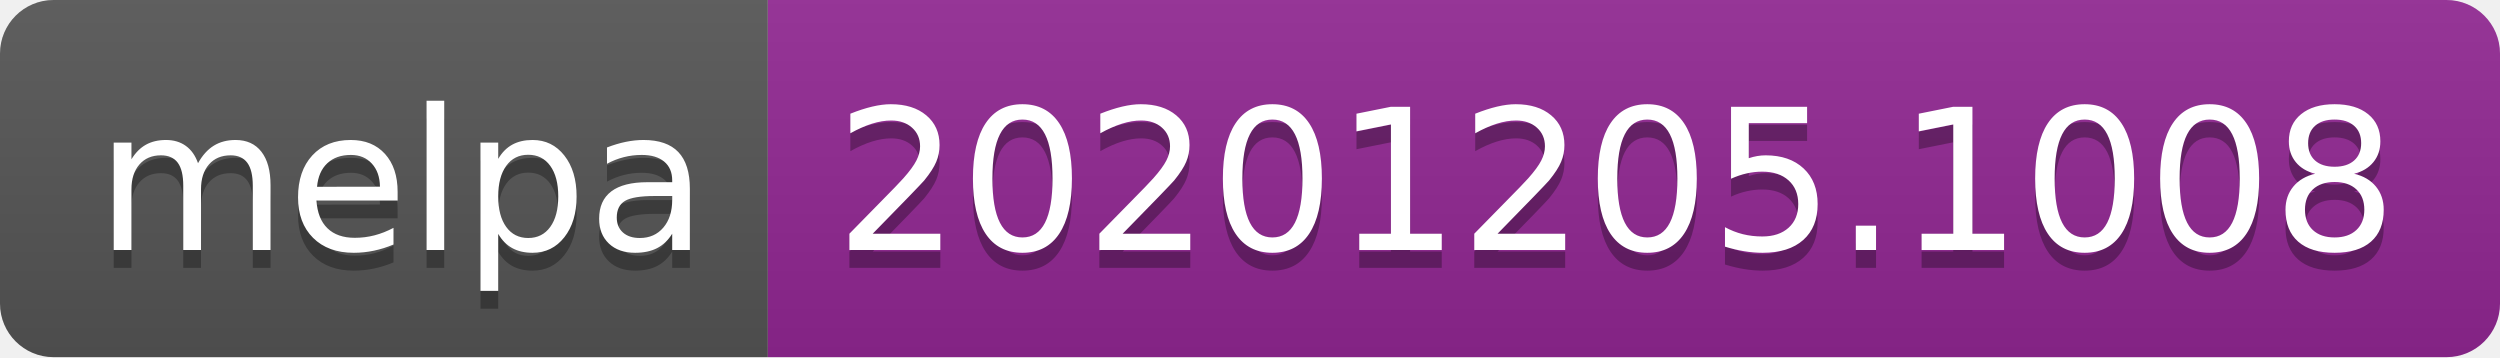
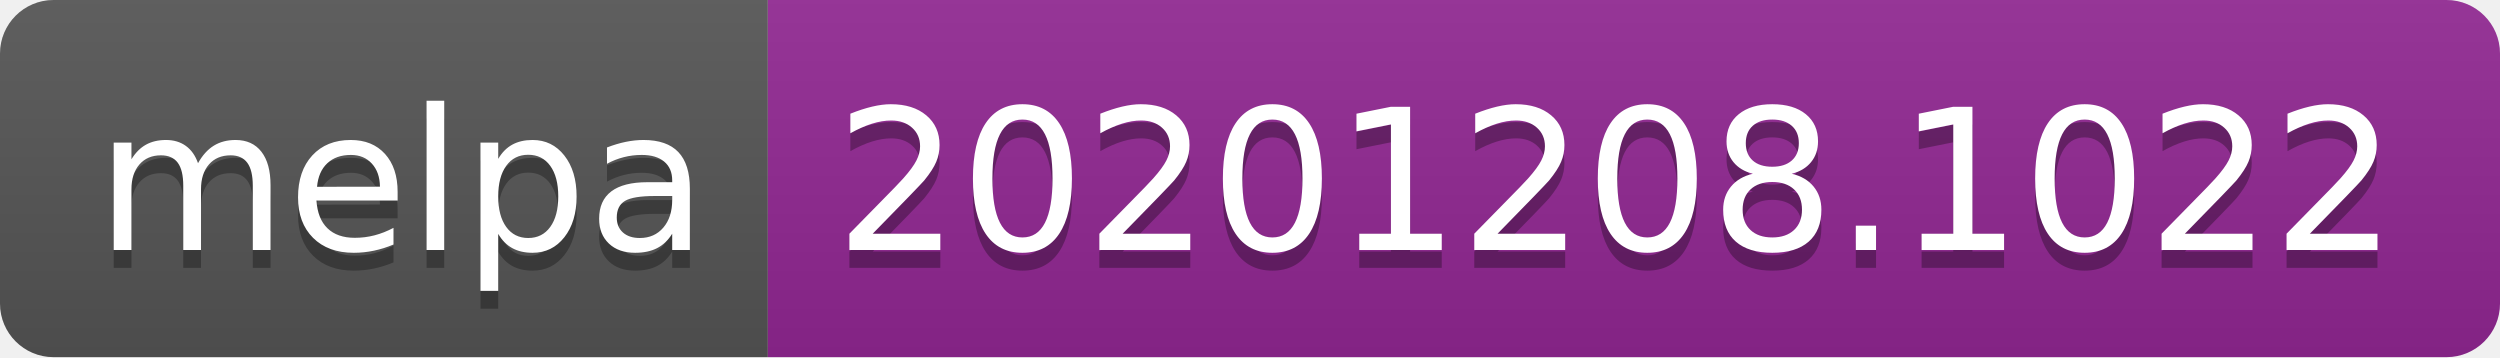
- <svg xmlns="http://www.w3.org/2000/svg" width="140" height="20" role="img" aria-label="melpa: 20201205.1008">
+ <svg xmlns="http://www.w3.org/2000/svg" width="140" height="20" role="img" aria-label="melpa: 20201208.1022">
  <linearGradient id="s" x2="0" y2="100%">
    <stop offset="0" stop-color="#bbb" stop-opacity=".1" />
    <stop offset="1" stop-opacity=".1" />
  </linearGradient>
  <clipPath id="r">
    <rect width="140" height="20" rx="3" fill="#fff" />
  </clipPath>
  <g clip-path="url(#r)">
    <rect width="43" height="20" fill="#555" />
    <rect x="43" width="97" height="20" fill="#922793" />
    <rect width="140" height="20" fill="url(#s)" />
  </g>
  <g fill="#fff" text-anchor="middle" font-family="Verdana,Geneva,DejaVu Sans,sans-serif" text-rendering="geometricPrecision" font-size="110">
    <text aria-hidden="true" x="225" y="150" fill="#010101" fill-opacity=".3" transform="scale(.1)" textLength="330">melpa</text>
    <text x="225" y="140" transform="scale(.1)" fill="#fff" textLength="330">melpa</text>
-     <text aria-hidden="true" x="905" y="150" fill="#010101" fill-opacity=".3" transform="scale(.1)" textLength="870">20201205.1008</text>
-     <text x="905" y="140" transform="scale(.1)" fill="#fff" textLength="870">20201205.1008</text>
+     <text aria-hidden="true" x="905" y="150" fill="#010101" fill-opacity=".3" transform="scale(.1)" textLength="870">20201208.1022</text>
+     <text x="905" y="140" transform="scale(.1)" fill="#fff" textLength="870">20201208.1022</text>
  </g>
</svg>
